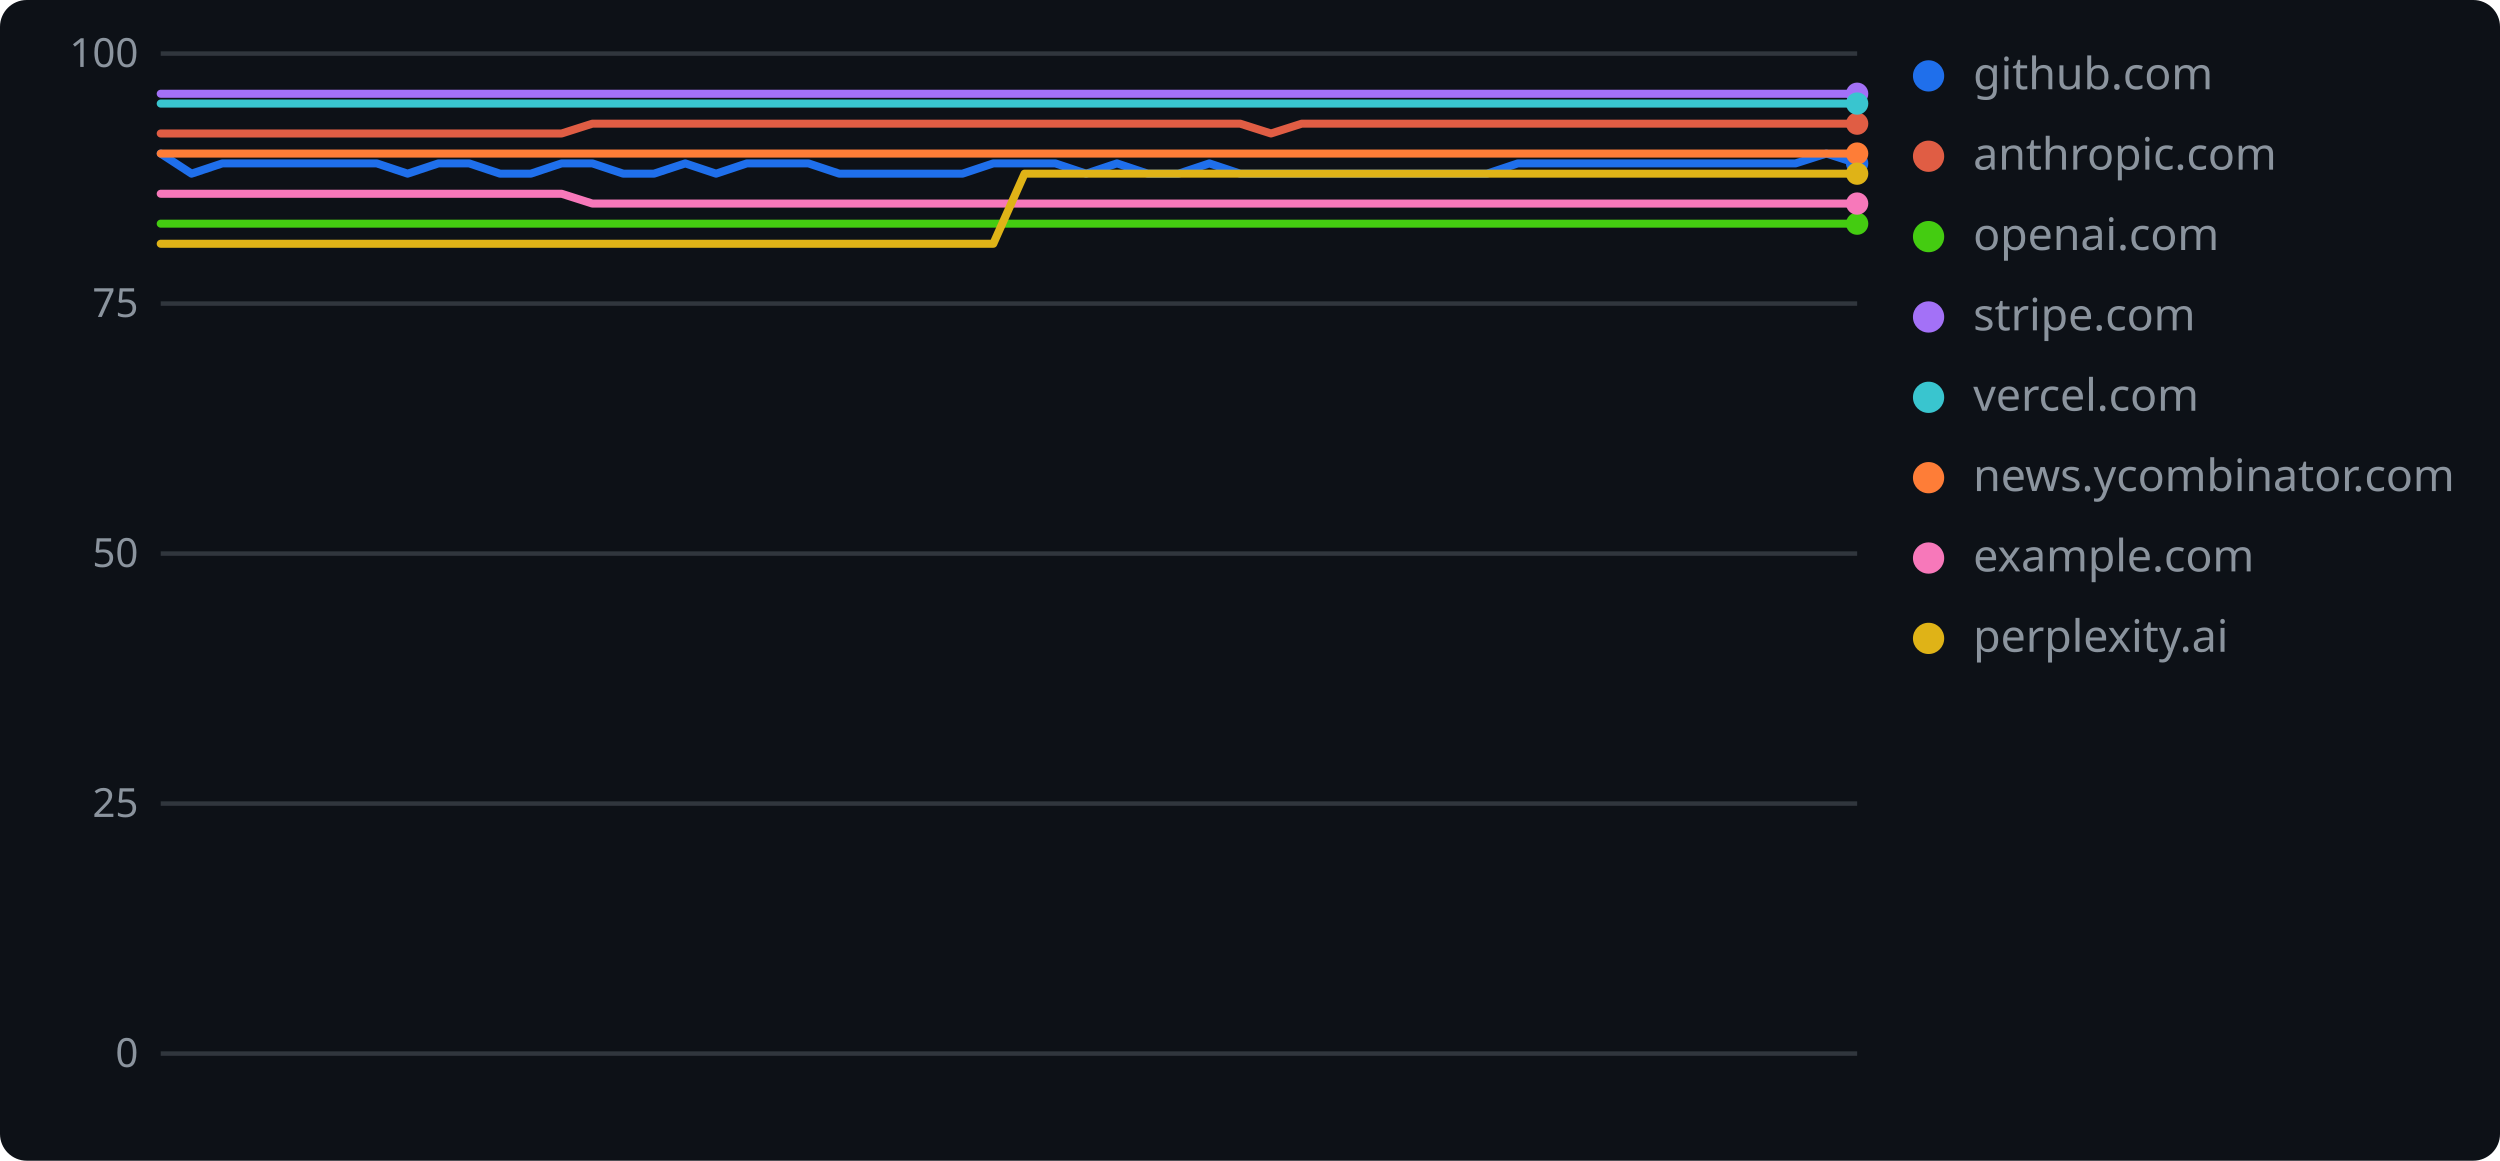
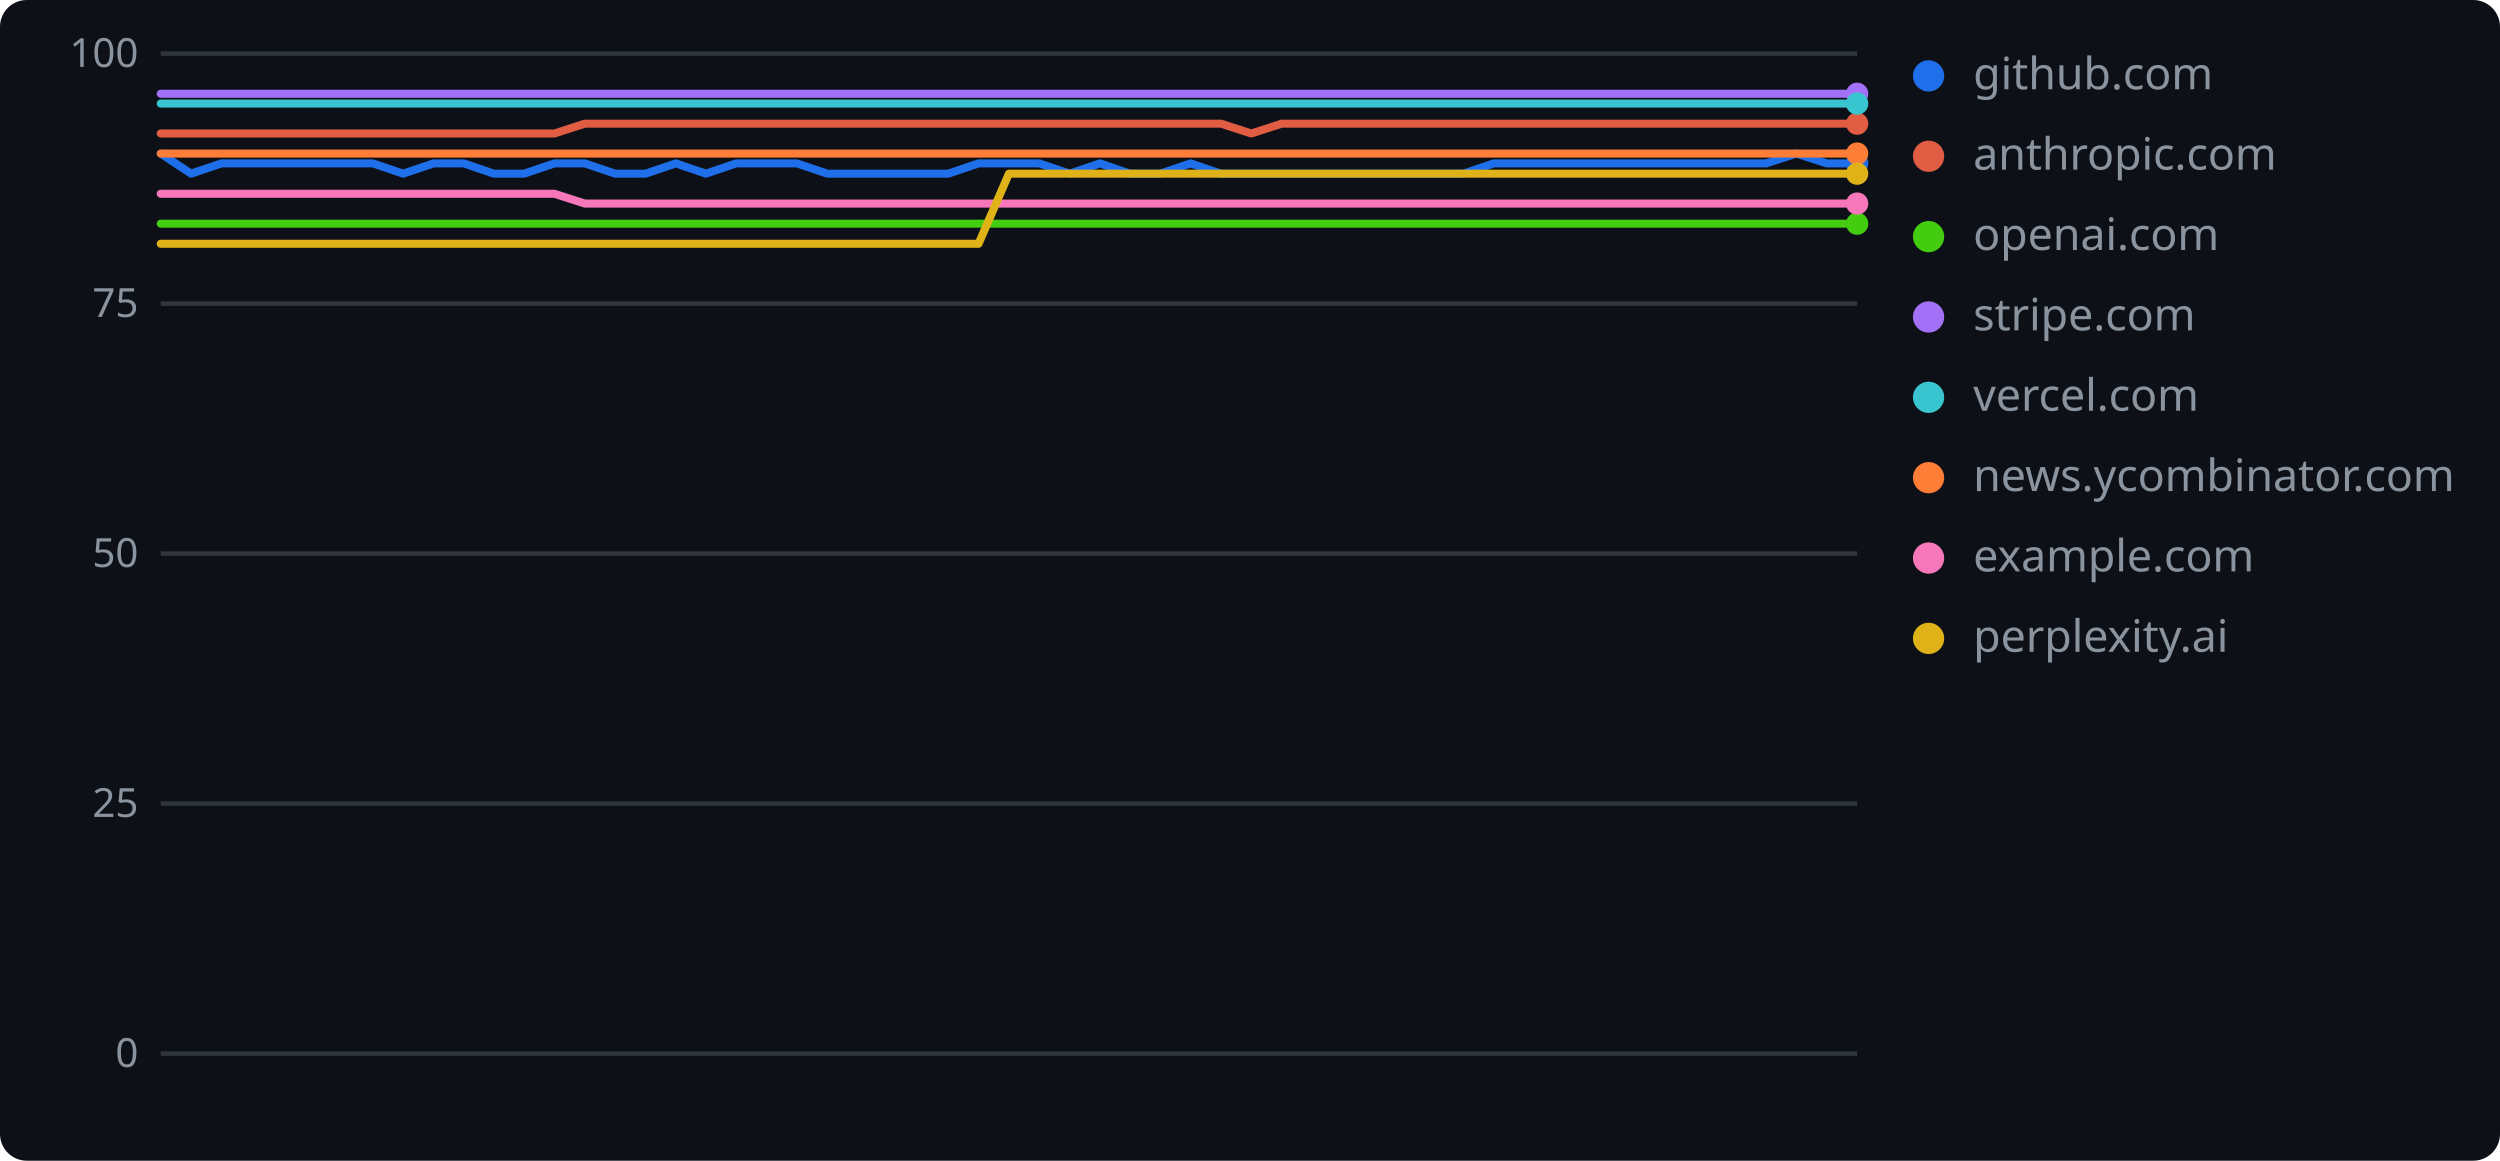
<svg xmlns="http://www.w3.org/2000/svg" width="560" height="260" role="img" aria-label="geolint scores over time">
  <rect width="560" height="260" rx="6" fill="#0d1117" />
  <line x1="36" y1="236.0" x2="416" y2="236.0" stroke="#30363d" stroke-width="1" />
  <text x="31" y="239" text-anchor="end" font-family="Verdana,Geneva,sans-serif" font-size="9" fill="#8b949e">0</text>
  <line x1="36" y1="180.0" x2="416" y2="180.0" stroke="#30363d" stroke-width="1" />
  <text x="31" y="183" text-anchor="end" font-family="Verdana,Geneva,sans-serif" font-size="9" fill="#8b949e">25</text>
  <line x1="36" y1="124.0" x2="416" y2="124.0" stroke="#30363d" stroke-width="1" />
  <text x="31" y="127" text-anchor="end" font-family="Verdana,Geneva,sans-serif" font-size="9" fill="#8b949e">50</text>
  <line x1="36" y1="68.0" x2="416" y2="68.0" stroke="#30363d" stroke-width="1" />
  <text x="31" y="71" text-anchor="end" font-family="Verdana,Geneva,sans-serif" font-size="9" fill="#8b949e">75</text>
  <line x1="36" y1="12.0" x2="416" y2="12.0" stroke="#30363d" stroke-width="1" />
  <text x="31" y="15" text-anchor="end" font-family="Verdana,Geneva,sans-serif" font-size="9" fill="#8b949e">100</text>
-   <polyline points="36.0,34.4 42.9,38.9 49.8,36.6 56.7,36.6 63.6,36.6 70.5,36.6 77.5,36.6 84.4,36.6 91.3,38.9 98.2,36.6 105.1,36.6 112.0,38.9 118.9,38.9 125.8,36.6 132.7,36.6 139.6,38.9 146.5,38.9 153.5,36.6 160.4,38.9 167.3,36.6 174.2,36.6 181.1,36.6 188.0,38.9 194.9,38.9 201.8,38.9 208.7,38.9 215.6,38.9 222.5,36.6 229.5,36.6 236.4,36.6 243.3,38.9 250.2,36.6 257.1,38.9 264.0,38.9 270.9,36.6 277.8,38.9 284.7,38.9 291.6,38.9 298.5,38.9 305.5,38.9 312.4,38.9 319.3,38.9 326.2,38.9 333.1,38.9 340.0,36.6 346.9,36.6 353.8,36.6 360.7,36.6 367.6,36.6 374.5,36.6 381.5,36.6 388.4,36.6 395.3,36.6 402.2,36.6 409.1,34.4 416.0,36.6" fill="none" stroke="#1f6feb" stroke-width="1.8" stroke-linejoin="round" stroke-linecap="round" />
+   <polyline points="36.0,34.4 42.8,38.9 49.6,36.6 56.4,36.6 63.1,36.6 69.9,36.6 76.7,36.6 83.5,36.6 90.3,38.9 97.1,36.6 103.9,36.6 110.6,38.9 117.4,38.9 124.2,36.6 131.0,36.6 137.8,38.9 144.6,38.9 151.4,36.6 158.1,38.9 164.9,36.6 171.7,36.6 178.5,36.6 185.3,38.9 192.1,38.9 198.9,38.9 205.6,38.9 212.4,38.9 219.2,36.6 226.0,36.6 232.8,36.6 239.6,38.9 246.4,36.6 253.1,38.9 259.9,38.9 266.7,36.6 273.5,38.9 280.3,38.9 287.1,38.9 293.9,38.9 300.6,38.9 307.4,38.9 314.2,38.9 321.0,38.9 327.8,38.9 334.6,36.6 341.4,36.6 348.1,36.6 354.9,36.6 361.7,36.6 368.5,36.6 375.3,36.6 382.1,36.6 388.9,36.6 395.6,36.6 402.4,34.4 409.2,36.6 416.0,36.6" fill="none" stroke="#1f6feb" stroke-width="1.8" stroke-linejoin="round" stroke-linecap="round" />
  <circle cx="416.0" cy="36.6" r="2.5" fill="#1f6feb" />
  <circle cx="432" cy="17" r="3.5" fill="#1f6feb" />
  <text x="442" y="20" font-family="Verdana,Geneva,sans-serif" font-size="10" fill="#8b949e">github.com</text>
-   <polyline points="36.0,29.9 42.9,29.9 49.8,29.9 56.7,29.9 63.6,29.9 70.5,29.9 77.5,29.9 84.4,29.9 91.3,29.9 98.2,29.9 105.1,29.9 112.0,29.9 118.9,29.9 125.8,29.9 132.7,27.7 139.6,27.7 146.5,27.7 153.5,27.7 160.4,27.7 167.3,27.7 174.2,27.7 181.1,27.7 188.0,27.7 194.9,27.7 201.8,27.7 208.7,27.7 215.6,27.7 222.5,27.7 229.5,27.7 236.4,27.7 243.3,27.7 250.2,27.7 257.1,27.7 264.0,27.7 270.9,27.7 277.8,27.7 284.7,29.9 291.6,27.7 298.5,27.7 305.5,27.7 312.4,27.7 319.3,27.7 326.2,27.7 333.1,27.7 340.0,27.7 346.9,27.7 353.8,27.7 360.7,27.7 367.6,27.7 374.5,27.7 381.5,27.7 388.4,27.7 395.3,27.7 402.2,27.7 409.1,27.7 416.0,27.7" fill="none" stroke="#e05d44" stroke-width="1.8" stroke-linejoin="round" stroke-linecap="round" />
+   <polyline points="36.0,29.9 42.8,29.9 49.6,29.9 56.4,29.9 63.1,29.9 69.9,29.9 76.7,29.9 83.5,29.9 90.3,29.9 97.1,29.9 103.9,29.9 110.6,29.9 117.4,29.9 124.2,29.9 131.0,27.7 137.8,27.7 144.6,27.7 151.4,27.7 158.1,27.7 164.9,27.7 171.7,27.7 178.5,27.7 185.3,27.7 192.1,27.7 198.9,27.7 205.6,27.7 212.4,27.7 219.2,27.7 226.0,27.7 232.8,27.7 239.6,27.7 246.4,27.7 253.1,27.7 259.9,27.7 266.7,27.7 273.5,27.7 280.3,29.9 287.1,27.7 293.9,27.7 300.6,27.7 307.4,27.7 314.2,27.7 321.0,27.7 327.8,27.7 334.6,27.7 341.4,27.7 348.1,27.7 354.9,27.7 361.7,27.7 368.5,27.7 375.3,27.7 382.1,27.7 388.9,27.7 395.6,27.7 402.4,27.7 409.2,27.7 416.0,27.7" fill="none" stroke="#e05d44" stroke-width="1.8" stroke-linejoin="round" stroke-linecap="round" />
  <circle cx="416.0" cy="27.7" r="2.5" fill="#e05d44" />
  <circle cx="432" cy="35" r="3.5" fill="#e05d44" />
  <text x="442" y="38" font-family="Verdana,Geneva,sans-serif" font-size="10" fill="#8b949e">anthropic.com</text>
-   <polyline points="36.0,50.1 42.9,50.1 49.8,50.1 56.7,50.1 63.6,50.1 70.5,50.1 77.5,50.1 84.4,50.1 91.3,50.1 98.2,50.1 105.1,50.1 112.0,50.1 118.9,50.1 125.8,50.1 132.7,50.1 139.6,50.1 146.5,50.1 153.5,50.1 160.4,50.1 167.3,50.1 174.2,50.1 181.1,50.1 188.0,50.1 194.9,50.1 201.8,50.1 208.7,50.1 215.6,50.1 222.5,50.1 229.5,50.1 236.4,50.1 243.3,50.1 250.2,50.1 257.1,50.1 264.0,50.1 270.9,50.1 277.8,50.1 284.7,50.1 291.6,50.1 298.5,50.1 305.5,50.1 312.4,50.1 319.3,50.1 326.2,50.1 333.1,50.1 340.0,50.1 346.9,50.1 353.8,50.1 360.7,50.1 367.6,50.1 374.5,50.1 381.5,50.1 388.4,50.1 395.3,50.1 402.2,50.1 409.1,50.1 416.0,50.1" fill="none" stroke="#4c1" stroke-width="1.8" stroke-linejoin="round" stroke-linecap="round" />
+   <polyline points="36.0,50.1 42.8,50.1 49.6,50.1 56.4,50.1 63.1,50.1 69.9,50.1 76.7,50.1 83.5,50.1 90.3,50.1 97.1,50.1 103.9,50.1 110.6,50.1 117.4,50.1 124.2,50.1 131.0,50.1 137.8,50.1 144.6,50.1 151.4,50.1 158.1,50.1 164.9,50.1 171.7,50.1 178.5,50.1 185.3,50.1 192.1,50.1 198.9,50.1 205.6,50.1 212.4,50.1 219.2,50.1 226.0,50.1 232.8,50.1 239.6,50.1 246.4,50.1 253.1,50.1 259.9,50.1 266.7,50.1 273.5,50.1 280.3,50.1 287.1,50.1 293.9,50.1 300.6,50.1 307.4,50.1 314.2,50.1 321.0,50.1 327.8,50.1 334.6,50.1 341.4,50.1 348.1,50.1 354.9,50.1 361.7,50.1 368.5,50.1 375.3,50.1 382.1,50.1 388.9,50.1 395.6,50.1 402.4,50.1 409.2,50.1 416.0,50.1" fill="none" stroke="#4c1" stroke-width="1.8" stroke-linejoin="round" stroke-linecap="round" />
  <circle cx="416.0" cy="50.1" r="2.5" fill="#4c1" />
  <circle cx="432" cy="53" r="3.5" fill="#4c1" />
  <text x="442" y="56" font-family="Verdana,Geneva,sans-serif" font-size="10" fill="#8b949e">openai.com</text>
-   <polyline points="36.0,21.0 42.9,21.0 49.8,21.0 56.7,21.0 63.6,21.0 70.5,21.0 77.5,21.0 84.4,21.0 91.3,21.0 98.2,21.0 105.1,21.0 112.0,21.0 118.9,21.0 125.8,21.0 132.7,21.0 139.6,21.0 146.5,21.0 153.5,21.0 160.4,21.0 167.3,21.0 174.2,21.0 181.1,21.0 188.0,21.0 194.9,21.0 201.8,21.0 208.7,21.0 215.6,21.0 222.5,21.0 229.5,21.0 236.4,21.0 243.3,21.0 250.2,21.0 257.1,21.0 264.0,21.0 270.9,21.0 277.8,21.0 284.7,21.0 291.6,21.0 298.5,21.0 305.5,21.0 312.4,21.0 319.3,21.0 326.2,21.0 333.1,21.0 340.0,21.0 346.9,21.0 353.8,21.0 360.7,21.0 367.6,21.0 374.5,21.0 381.5,21.0 388.4,21.0 395.3,21.0 402.2,21.0 409.1,21.0 416.0,21.0" fill="none" stroke="#a371f7" stroke-width="1.8" stroke-linejoin="round" stroke-linecap="round" />
+   <polyline points="36.0,21.0 42.8,21.0 49.6,21.0 56.4,21.0 63.1,21.0 69.9,21.0 76.7,21.0 83.5,21.0 90.3,21.0 97.1,21.0 103.9,21.0 110.6,21.0 117.4,21.0 124.2,21.0 131.0,21.0 137.8,21.0 144.6,21.0 151.4,21.0 158.1,21.0 164.9,21.0 171.7,21.0 178.5,21.0 185.3,21.0 192.1,21.0 198.9,21.0 205.6,21.0 212.4,21.0 219.2,21.0 226.0,21.0 232.8,21.0 239.6,21.0 246.4,21.0 253.1,21.0 259.9,21.0 266.7,21.0 273.5,21.0 280.3,21.0 287.1,21.0 293.9,21.0 300.6,21.0 307.4,21.0 314.2,21.0 321.0,21.0 327.8,21.0 334.6,21.0 341.4,21.0 348.1,21.0 354.9,21.0 361.7,21.0 368.5,21.0 375.3,21.0 382.1,21.0 388.9,21.0 395.6,21.0 402.4,21.0 409.2,21.0 416.0,21.0" fill="none" stroke="#a371f7" stroke-width="1.8" stroke-linejoin="round" stroke-linecap="round" />
  <circle cx="416.0" cy="21.0" r="2.5" fill="#a371f7" />
  <circle cx="432" cy="71" r="3.5" fill="#a371f7" />
  <text x="442" y="74" font-family="Verdana,Geneva,sans-serif" font-size="10" fill="#8b949e">stripe.com</text>
-   <polyline points="36.0,23.2 42.9,23.2 49.8,23.2 56.7,23.2 63.6,23.2 70.5,23.2 77.5,23.2 84.4,23.2 91.3,23.2 98.2,23.2 105.1,23.2 112.0,23.2 118.9,23.2 125.8,23.2 132.7,23.2 139.6,23.2 146.5,23.2 153.5,23.2 160.4,23.2 167.3,23.2 174.2,23.2 181.1,23.2 188.0,23.2 194.9,23.2 201.8,23.2 208.7,23.2 215.6,23.2 222.5,23.2 229.5,23.2 236.4,23.2 243.3,23.2 250.2,23.2 257.1,23.2 264.0,23.2 270.9,23.2 277.8,23.2 284.7,23.2 291.6,23.2 298.5,23.2 305.5,23.2 312.4,23.2 319.3,23.2 326.2,23.2 333.1,23.2 340.0,23.2 346.9,23.2 353.8,23.2 360.7,23.2 367.6,23.2 374.5,23.2 381.5,23.2 388.4,23.2 395.3,23.2 402.2,23.2 409.1,23.2 416.0,23.2" fill="none" stroke="#39c5cf" stroke-width="1.8" stroke-linejoin="round" stroke-linecap="round" />
+   <polyline points="36.0,23.2 42.8,23.2 49.6,23.2 56.4,23.2 63.1,23.2 69.9,23.2 76.7,23.2 83.5,23.2 90.3,23.2 97.1,23.2 103.9,23.2 110.6,23.2 117.4,23.2 124.2,23.2 131.0,23.2 137.8,23.2 144.6,23.2 151.4,23.2 158.1,23.2 164.9,23.2 171.7,23.2 178.5,23.2 185.3,23.2 192.1,23.2 198.9,23.2 205.6,23.2 212.4,23.2 219.2,23.2 226.0,23.2 232.8,23.2 239.6,23.2 246.4,23.2 253.1,23.2 259.9,23.2 266.7,23.2 273.5,23.2 280.3,23.2 287.1,23.2 293.9,23.2 300.6,23.2 307.4,23.2 314.2,23.2 321.0,23.2 327.8,23.2 334.6,23.2 341.4,23.2 348.1,23.2 354.9,23.2 361.7,23.2 368.5,23.2 375.3,23.2 382.1,23.2 388.9,23.2 395.6,23.2 402.4,23.2 409.2,23.2 416.0,23.2" fill="none" stroke="#39c5cf" stroke-width="1.8" stroke-linejoin="round" stroke-linecap="round" />
  <circle cx="416.0" cy="23.2" r="2.5" fill="#39c5cf" />
  <circle cx="432" cy="89" r="3.5" fill="#39c5cf" />
  <text x="442" y="92" font-family="Verdana,Geneva,sans-serif" font-size="10" fill="#8b949e">vercel.com</text>
-   <polyline points="36.0,34.4 42.9,34.4 49.8,34.4 56.7,34.4 63.6,34.4 70.5,34.4 77.5,34.4 84.4,34.4 91.3,34.4 98.2,34.4 105.1,34.4 112.0,34.4 118.9,34.4 125.8,34.4 132.7,34.4 139.6,34.4 146.5,34.4 153.5,34.4 160.4,34.4 167.3,34.4 174.2,34.4 181.1,34.4 188.0,34.4 194.9,34.4 201.8,34.4 208.7,34.4 215.6,34.4 222.5,34.4 229.5,34.4 236.4,34.4 243.3,34.4 250.2,34.4 257.1,34.4 264.0,34.4 270.9,34.4 277.8,34.4 284.7,34.4 291.6,34.4 298.5,34.4 305.5,34.4 312.4,34.4 319.3,34.4 326.2,34.4 333.1,34.4 340.0,34.4 346.9,34.4 353.8,34.4 360.7,34.4 367.6,34.4 374.5,34.4 381.5,34.4 388.4,34.4 395.3,34.4 402.2,34.4 409.1,34.4 416.0,34.4" fill="none" stroke="#fe7d37" stroke-width="1.8" stroke-linejoin="round" stroke-linecap="round" />
+   <polyline points="36.0,34.4 42.8,34.4 49.6,34.4 56.4,34.4 63.1,34.4 69.9,34.4 76.7,34.4 83.5,34.4 90.3,34.4 97.1,34.4 103.9,34.4 110.6,34.4 117.4,34.4 124.2,34.4 131.0,34.4 137.8,34.4 144.6,34.4 151.4,34.4 158.1,34.4 164.9,34.4 171.7,34.4 178.5,34.4 185.3,34.4 192.1,34.4 198.9,34.4 205.6,34.4 212.4,34.4 219.2,34.4 226.0,34.4 232.8,34.4 239.6,34.4 246.4,34.4 253.1,34.4 259.9,34.4 266.7,34.4 273.5,34.4 280.3,34.4 287.1,34.4 293.9,34.4 300.6,34.4 307.4,34.4 314.2,34.4 321.0,34.4 327.8,34.4 334.6,34.4 341.4,34.4 348.1,34.4 354.9,34.4 361.7,34.4 368.5,34.4 375.3,34.4 382.1,34.4 388.9,34.4 395.6,34.4 402.4,34.4 409.2,34.4 416.0,34.4" fill="none" stroke="#fe7d37" stroke-width="1.8" stroke-linejoin="round" stroke-linecap="round" />
  <circle cx="416.0" cy="34.4" r="2.5" fill="#fe7d37" />
  <circle cx="432" cy="107" r="3.5" fill="#fe7d37" />
  <text x="442" y="110" font-family="Verdana,Geneva,sans-serif" font-size="10" fill="#8b949e">news.ycombinator.com</text>
-   <polyline points="36.0,43.4 42.9,43.4 49.8,43.4 56.7,43.4 63.6,43.4 70.5,43.4 77.5,43.4 84.4,43.4 91.3,43.4 98.2,43.4 105.1,43.4 112.0,43.4 118.9,43.4 125.8,43.4 132.7,45.6 139.6,45.6 146.5,45.6 153.5,45.6 160.4,45.6 167.3,45.6 174.2,45.6 181.1,45.6 188.0,45.6 194.9,45.6 201.8,45.6 208.7,45.6 215.6,45.6 222.5,45.6 229.5,45.6 236.4,45.6 243.3,45.6 250.2,45.6 257.1,45.6 264.0,45.6 270.9,45.6 277.8,45.6 284.7,45.6 291.6,45.6 298.5,45.6 305.5,45.6 312.4,45.6 319.3,45.6 326.2,45.6 333.1,45.6 340.0,45.6 346.9,45.6 353.8,45.6 360.7,45.6 367.6,45.6 374.5,45.6 381.5,45.6 388.4,45.6 395.3,45.6 402.2,45.6 409.1,45.6 416.0,45.6" fill="none" stroke="#f778ba" stroke-width="1.8" stroke-linejoin="round" stroke-linecap="round" />
+   <polyline points="36.0,43.4 42.8,43.4 49.6,43.4 56.4,43.4 63.1,43.4 69.9,43.4 76.7,43.4 83.5,43.4 90.3,43.4 97.1,43.4 103.9,43.4 110.6,43.4 117.4,43.4 124.2,43.4 131.0,45.6 137.8,45.6 144.6,45.6 151.4,45.6 158.1,45.6 164.9,45.6 171.7,45.6 178.5,45.6 185.3,45.6 192.1,45.6 198.9,45.6 205.6,45.6 212.4,45.6 219.2,45.6 226.0,45.6 232.8,45.6 239.6,45.6 246.4,45.6 253.1,45.6 259.9,45.6 266.7,45.6 273.5,45.6 280.3,45.6 287.1,45.6 293.9,45.6 300.6,45.6 307.4,45.6 314.2,45.6 321.0,45.6 327.8,45.6 334.6,45.6 341.4,45.6 348.1,45.6 354.9,45.6 361.7,45.6 368.5,45.6 375.3,45.6 382.1,45.6 388.9,45.6 395.6,45.6 402.4,45.6 409.2,45.6 416.0,45.6" fill="none" stroke="#f778ba" stroke-width="1.8" stroke-linejoin="round" stroke-linecap="round" />
  <circle cx="416.0" cy="45.6" r="2.5" fill="#f778ba" />
  <circle cx="432" cy="125" r="3.5" fill="#f778ba" />
  <text x="442" y="128" font-family="Verdana,Geneva,sans-serif" font-size="10" fill="#8b949e">example.com</text>
-   <polyline points="36.0,54.6 42.9,54.6 49.8,54.6 56.7,54.6 63.6,54.6 70.5,54.6 77.5,54.6 84.4,54.6 91.3,54.6 98.2,54.6 105.1,54.6 112.0,54.6 118.9,54.6 125.8,54.6 132.7,54.6 139.6,54.6 146.5,54.6 153.5,54.6 160.4,54.6 167.3,54.6 174.2,54.6 181.1,54.6 188.0,54.6 194.9,54.6 201.8,54.6 208.7,54.6 215.6,54.6 222.5,54.6 229.5,38.9 236.4,38.9 243.3,38.9 250.2,38.9 257.1,38.9 264.0,38.9 270.9,38.9 277.8,38.9 284.7,38.9 291.6,38.9 298.5,38.9 305.5,38.9 312.4,38.9 319.3,38.9 326.2,38.9 333.1,38.9 340.0,38.9 346.9,38.9 353.8,38.9 360.7,38.9 367.6,38.9 374.5,38.9 381.5,38.9 388.4,38.9 395.3,38.9 402.2,38.9 409.1,38.9 416.0,38.9" fill="none" stroke="#dfb317" stroke-width="1.8" stroke-linejoin="round" stroke-linecap="round" />
+   <polyline points="36.0,54.6 42.8,54.6 49.6,54.6 56.4,54.6 63.1,54.6 69.9,54.6 76.7,54.6 83.5,54.6 90.3,54.6 97.1,54.6 103.9,54.6 110.6,54.6 117.4,54.6 124.2,54.6 131.0,54.6 137.8,54.6 144.6,54.6 151.4,54.6 158.1,54.6 164.9,54.6 171.7,54.6 178.5,54.6 185.3,54.6 192.1,54.6 198.9,54.6 205.6,54.6 212.4,54.6 219.2,54.6 226.0,38.9 232.8,38.9 239.6,38.9 246.4,38.9 253.1,38.9 259.9,38.9 266.7,38.9 273.5,38.9 280.3,38.9 287.1,38.9 293.9,38.9 300.6,38.9 307.4,38.9 314.2,38.9 321.0,38.9 327.8,38.9 334.6,38.9 341.4,38.9 348.1,38.9 354.9,38.9 361.7,38.9 368.5,38.9 375.3,38.9 382.1,38.9 388.9,38.9 395.6,38.9 402.4,38.9 409.2,38.9 416.0,38.9" fill="none" stroke="#dfb317" stroke-width="1.8" stroke-linejoin="round" stroke-linecap="round" />
  <circle cx="416.0" cy="38.9" r="2.5" fill="#dfb317" />
  <circle cx="432" cy="143" r="3.5" fill="#dfb317" />
  <text x="442" y="146" font-family="Verdana,Geneva,sans-serif" font-size="10" fill="#8b949e">perplexity.ai</text>
</svg>
